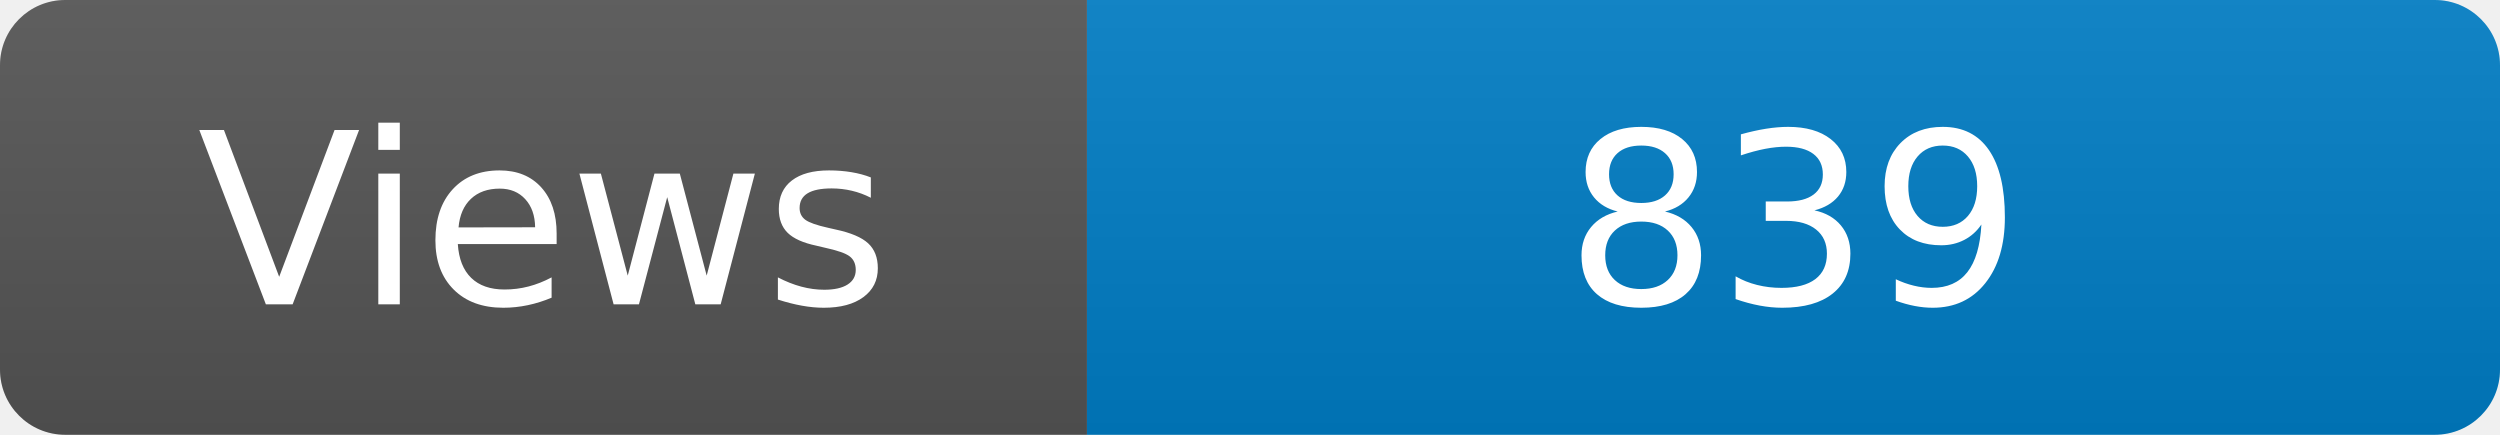
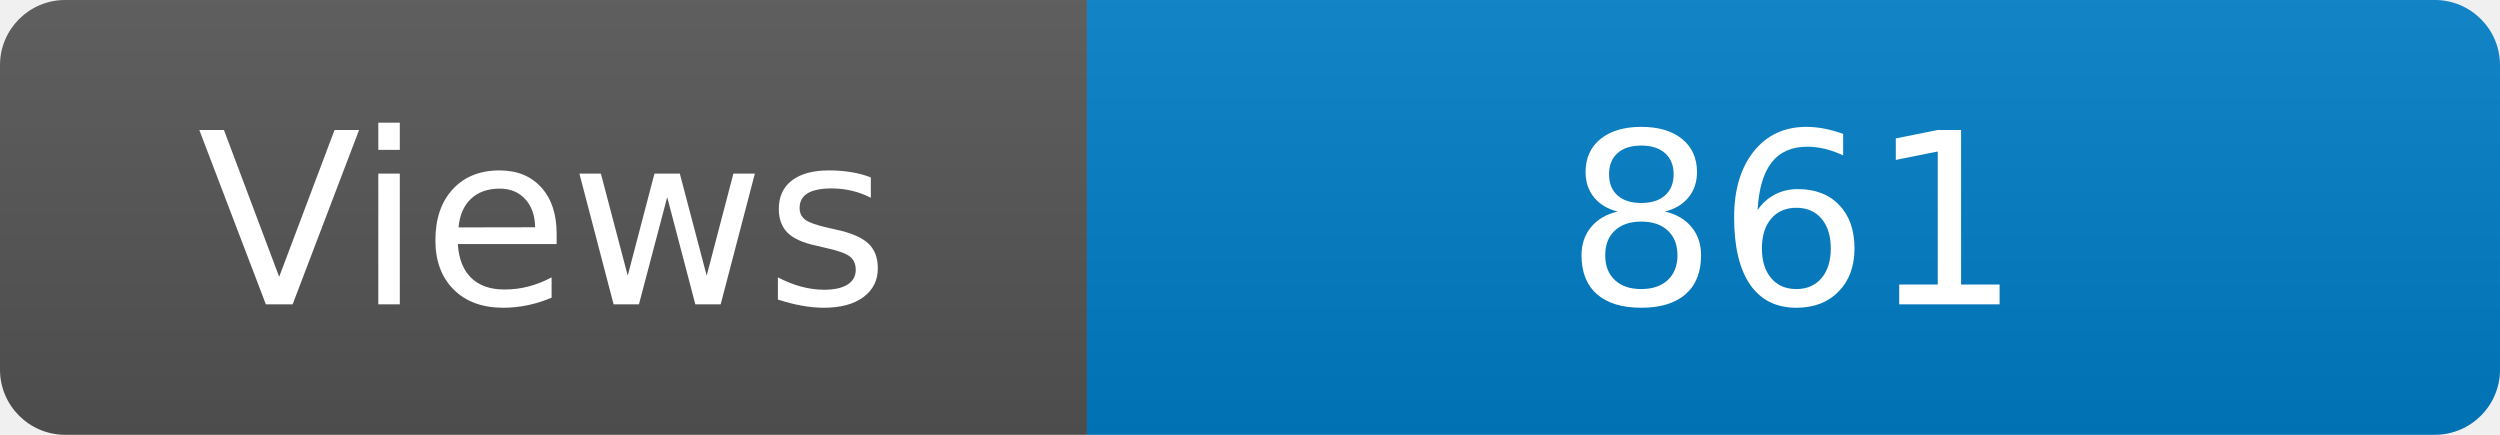
<svg xmlns="http://www.w3.org/2000/svg" width="115" height="20" role="img" aria-label="Maintained?: yes">
  <linearGradient id="s" x2="0" y2="100%">
    <stop offset="0" stop-color="#bbb" stop-opacity=".1" />
    <stop offset="1" stop-opacity=".1" />
  </linearGradient>
  <clipPath id="r">
    <rect width="115" height="20" rx="3" fill="#fff" />
  </clipPath>
  <g clip-path="url(#r)">
    <rect width="50" height="20" fill="#555" />
    <rect x="50" width="160" height="20" fill="#007ec6" />
    <rect width="115" height="20" fill="url(#s)" />
  </g>
  <g fill="#fff" text-anchor="middle" font-family="Verdana,Geneva,DejaVu Sans,sans-serif" font-size="110">
    <text x="250" y="140" transform="scale(.1)" fill="#fff">Views</text>
-     <text x="825" y="140" transform="scale(.1)" fill="#fff">839</text>
+     <text x="825" y="140" transform="scale(.1)" fill="#fff">861</text>
  </g>
</svg>
